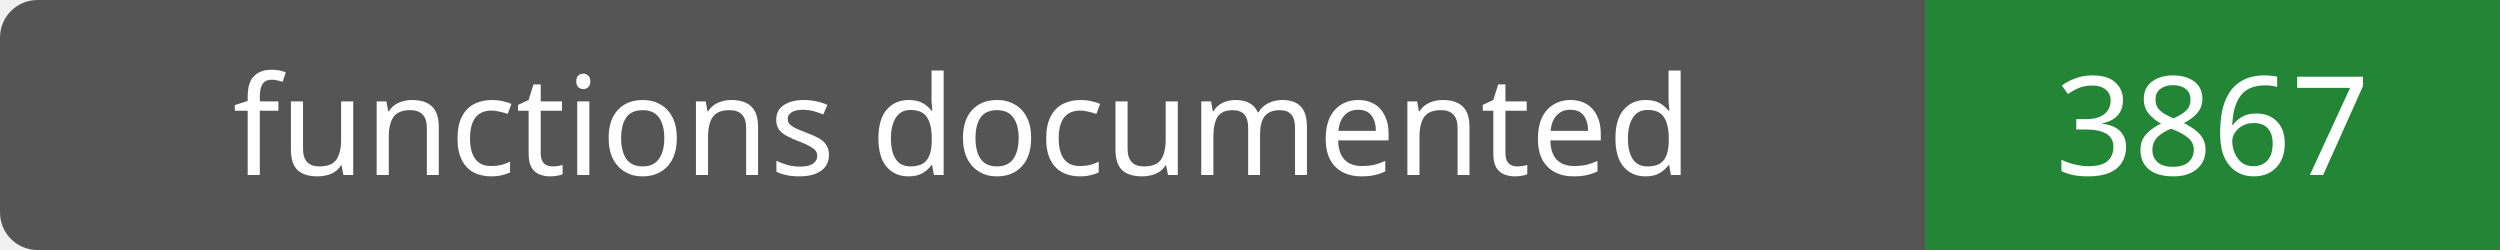
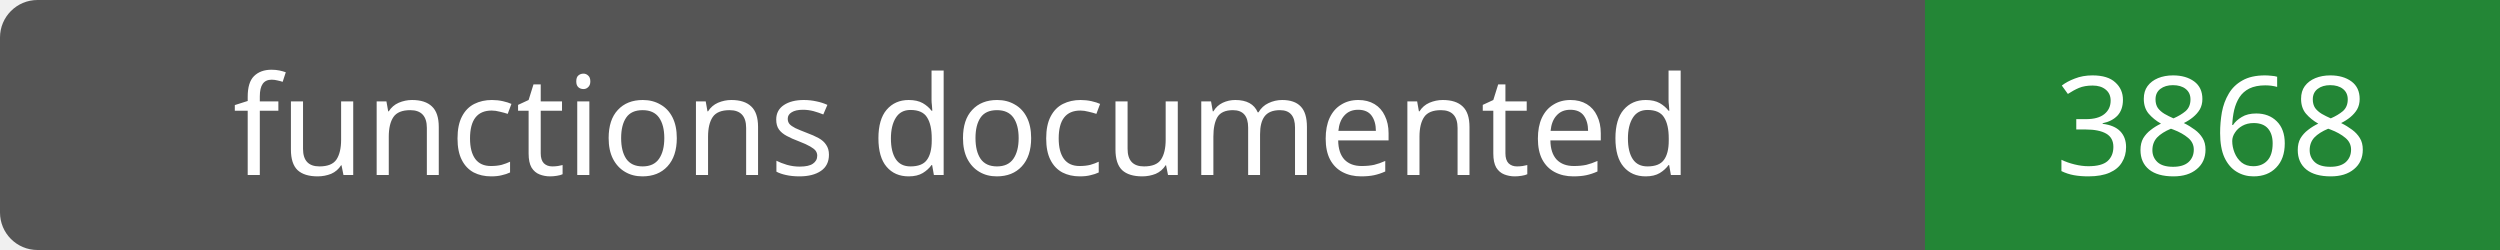
- <svg xmlns="http://www.w3.org/2000/svg" width="200" height="20" role="img" aria-label="functions documented: 3867">
+ <svg xmlns="http://www.w3.org/2000/svg" width="200" height="20" role="img" aria-label="functions documented: 3868">
  <rect width="200" height="20" rx="3" fill="#555" />
  <path fill="#238636" d="M154 0h46v20H154z" />
  <g fill="#fff" text-anchor="middle" font-family="Verdana,sans-serif" font-size="11">
    <text x="77.0" y="14">functions documented</text>
-     <text x="177.0" y="14">3867</text>
+     <text x="177.0" y="14">3868</text>
  </g>
</svg>
